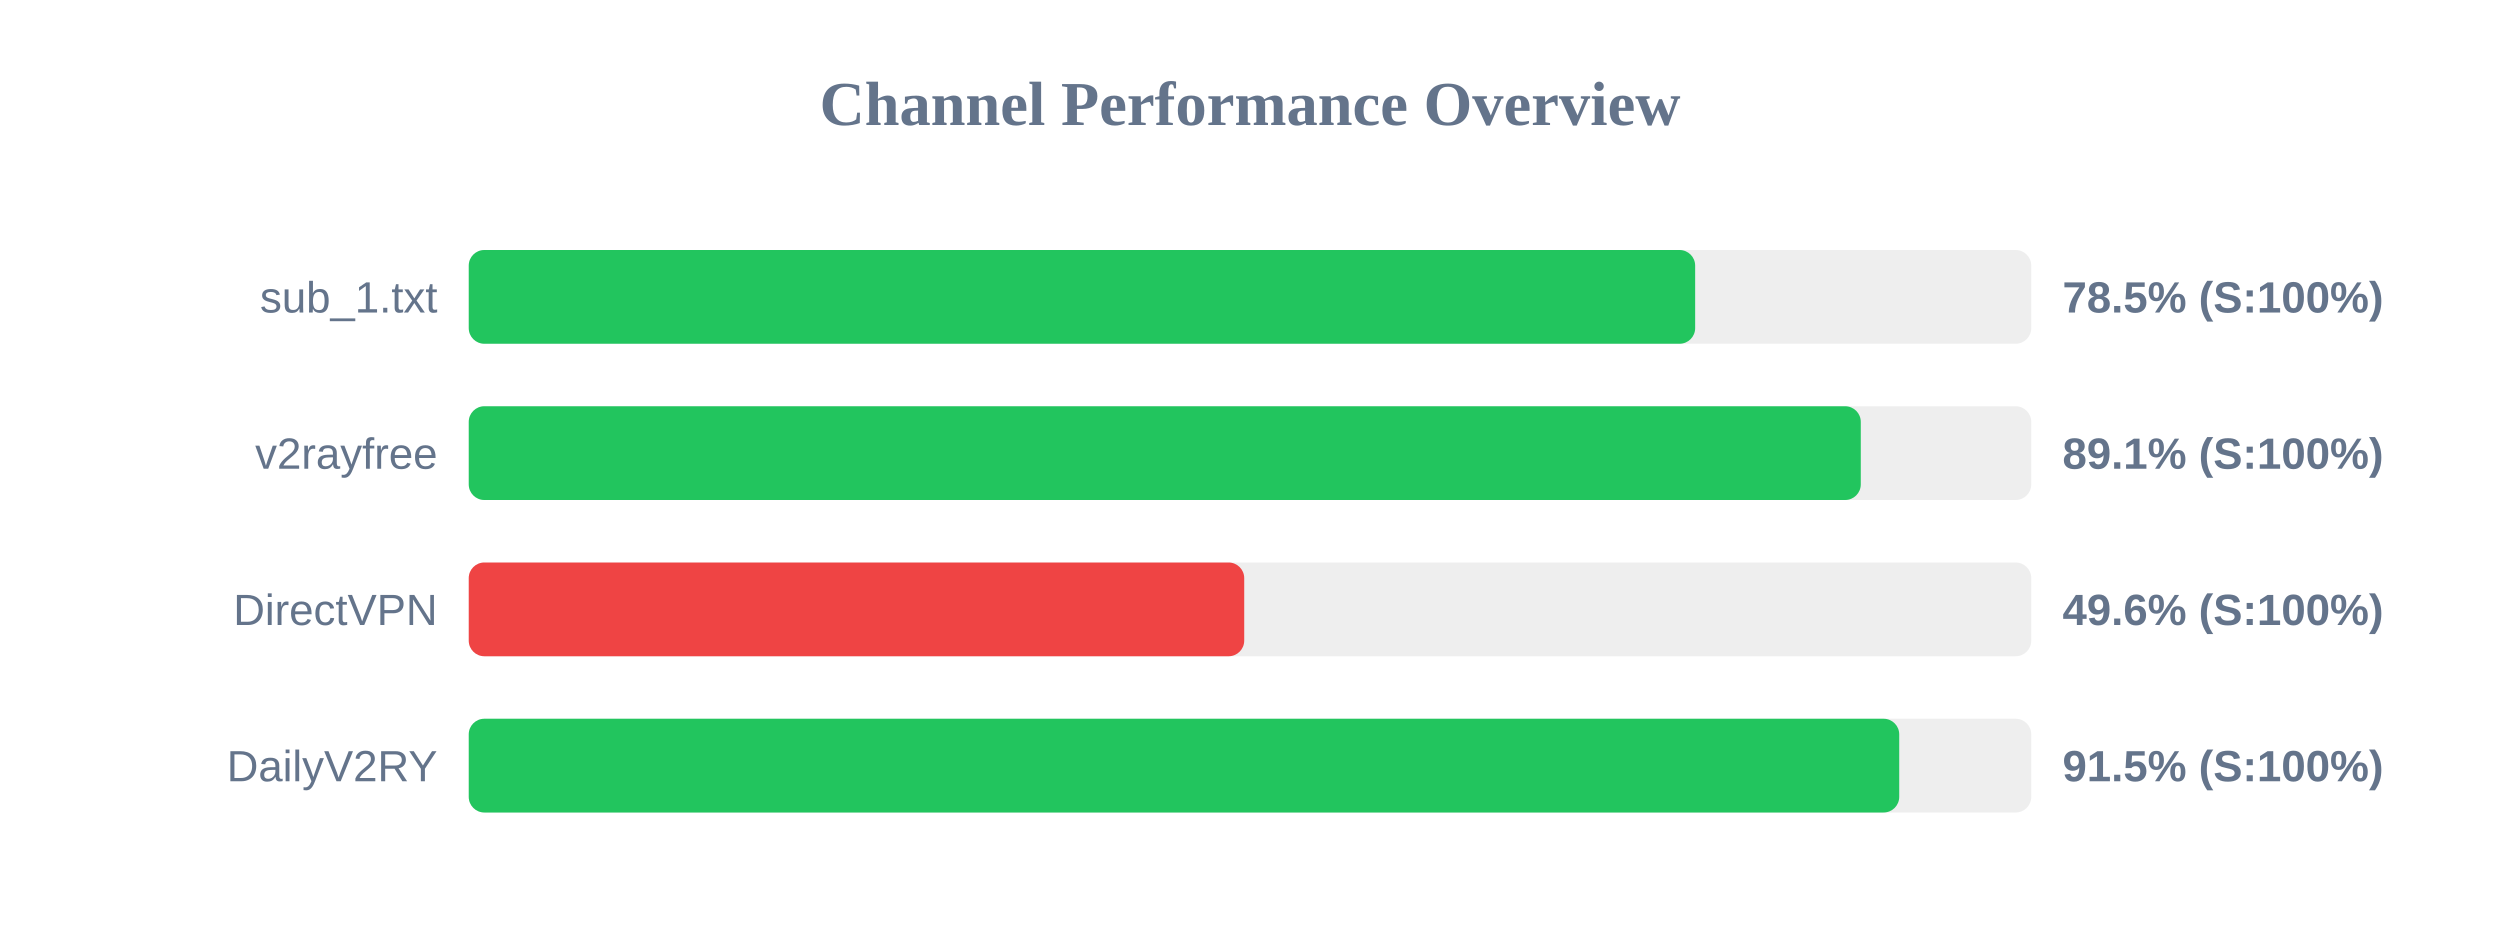
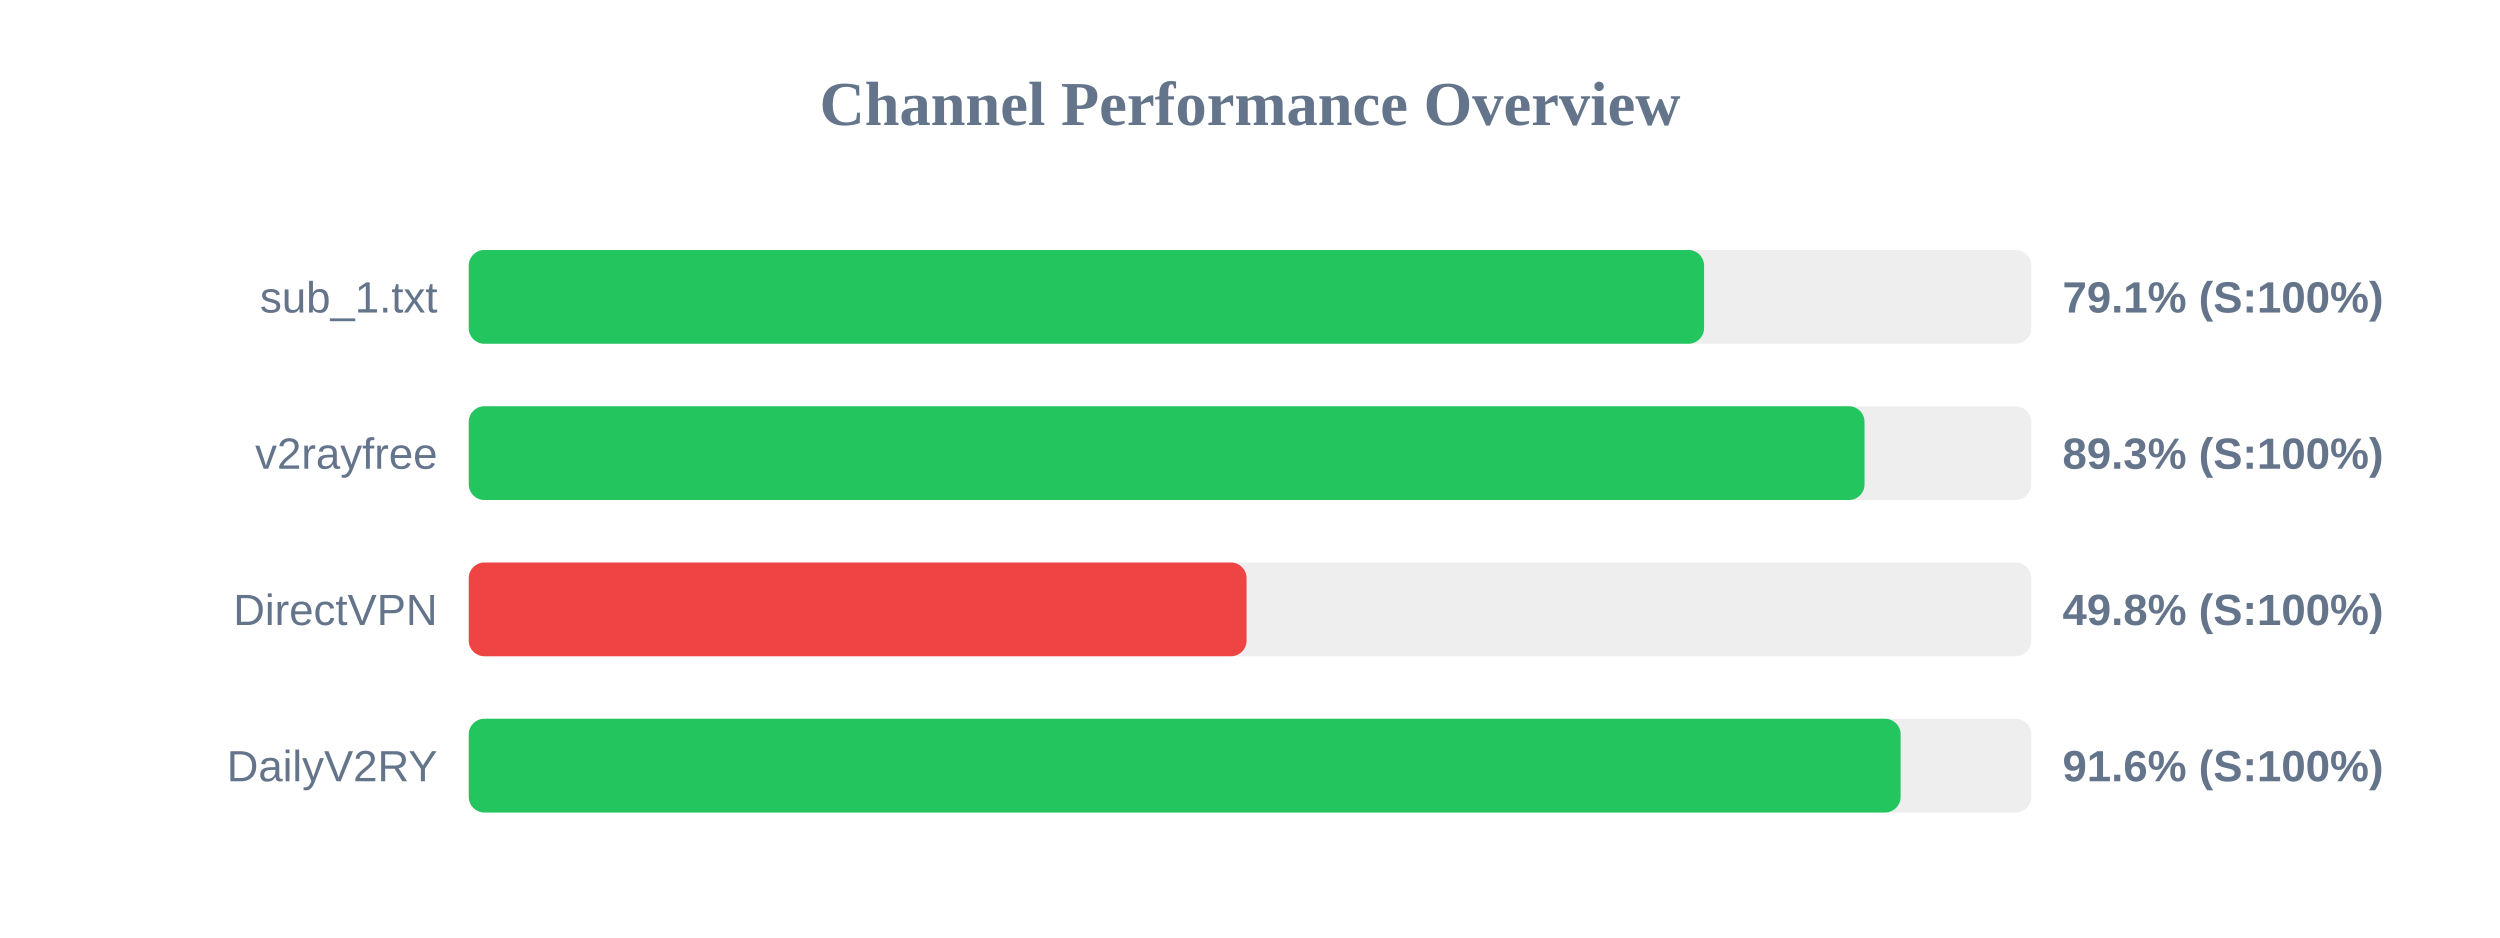
<svg xmlns="http://www.w3.org/2000/svg" width="800" height="300" version="1.1">
  <style>
        .row { font: 14px Arial; fill: #64748b; }
        .score { font: bold 14px Arial; fill: #64748b; }
    </style>
  <text x="400" y="40" text-anchor="middle" font-size="20px" font-weight="bold" fill="#64748b">Channel Performance Overview</text>
  <rect x="150" y="80" width="500" height="30" fill="#eee" rx="5" />
-   <rect x="150" y="80" width="392.45" height="30" fill="#22c55e" rx="5" />
+   <rect x="150" y="80" width="395.3" height="30" fill="#22c55e" rx="5" />
  <text x="140" y="100" text-anchor="end" class="row">sub_1.txt</text>
-   <text x="660" y="100" text-anchor="start" class="score">78.5% (S:100%)</text>
+   <text x="660" y="100" text-anchor="start" class="score">79.1% (S:100%)</text>
  <rect x="150" y="130" width="500" height="30" fill="#eee" rx="5" />
-   <rect x="150" y="130" width="445.45" height="30" fill="#22c55e" rx="5" />
+   <rect x="150" y="130" width="446.65" height="30" fill="#22c55e" rx="5" />
  <text x="140" y="150" text-anchor="end" class="row">v2rayfree</text>
-   <text x="660" y="150" text-anchor="start" class="score">89.1% (S:100%)</text>
+   <text x="660" y="150" text-anchor="start" class="score">89.3% (S:100%)</text>
  <rect x="150" y="180" width="500" height="30" fill="#eee" rx="5" />
-   <rect x="150" y="180" width="248.15" height="30" fill="#ef4444" rx="5" />
+   <rect x="150" y="180" width="248.9" height="30" fill="#ef4444" rx="5" />
  <text x="140" y="200" text-anchor="end" class="row">DirectVPN</text>
-   <text x="660" y="200" text-anchor="start" class="score">49.6% (S:100%)</text>
+   <text x="660" y="200" text-anchor="start" class="score">49.8% (S:100%)</text>
  <rect x="150" y="230" width="500" height="30" fill="#eee" rx="5" />
-   <rect x="150" y="230" width="457.75" height="30" fill="#22c55e" rx="5" />
+   <rect x="150" y="230" width="458.2" height="30" fill="#22c55e" rx="5" />
  <text x="140" y="250" text-anchor="end" class="row">DailyV2RY</text>
-   <text x="660" y="250" text-anchor="start" class="score">91.5% (S:100%)</text>
+   <text x="660" y="250" text-anchor="start" class="score">91.6% (S:100%)</text>
</svg>
